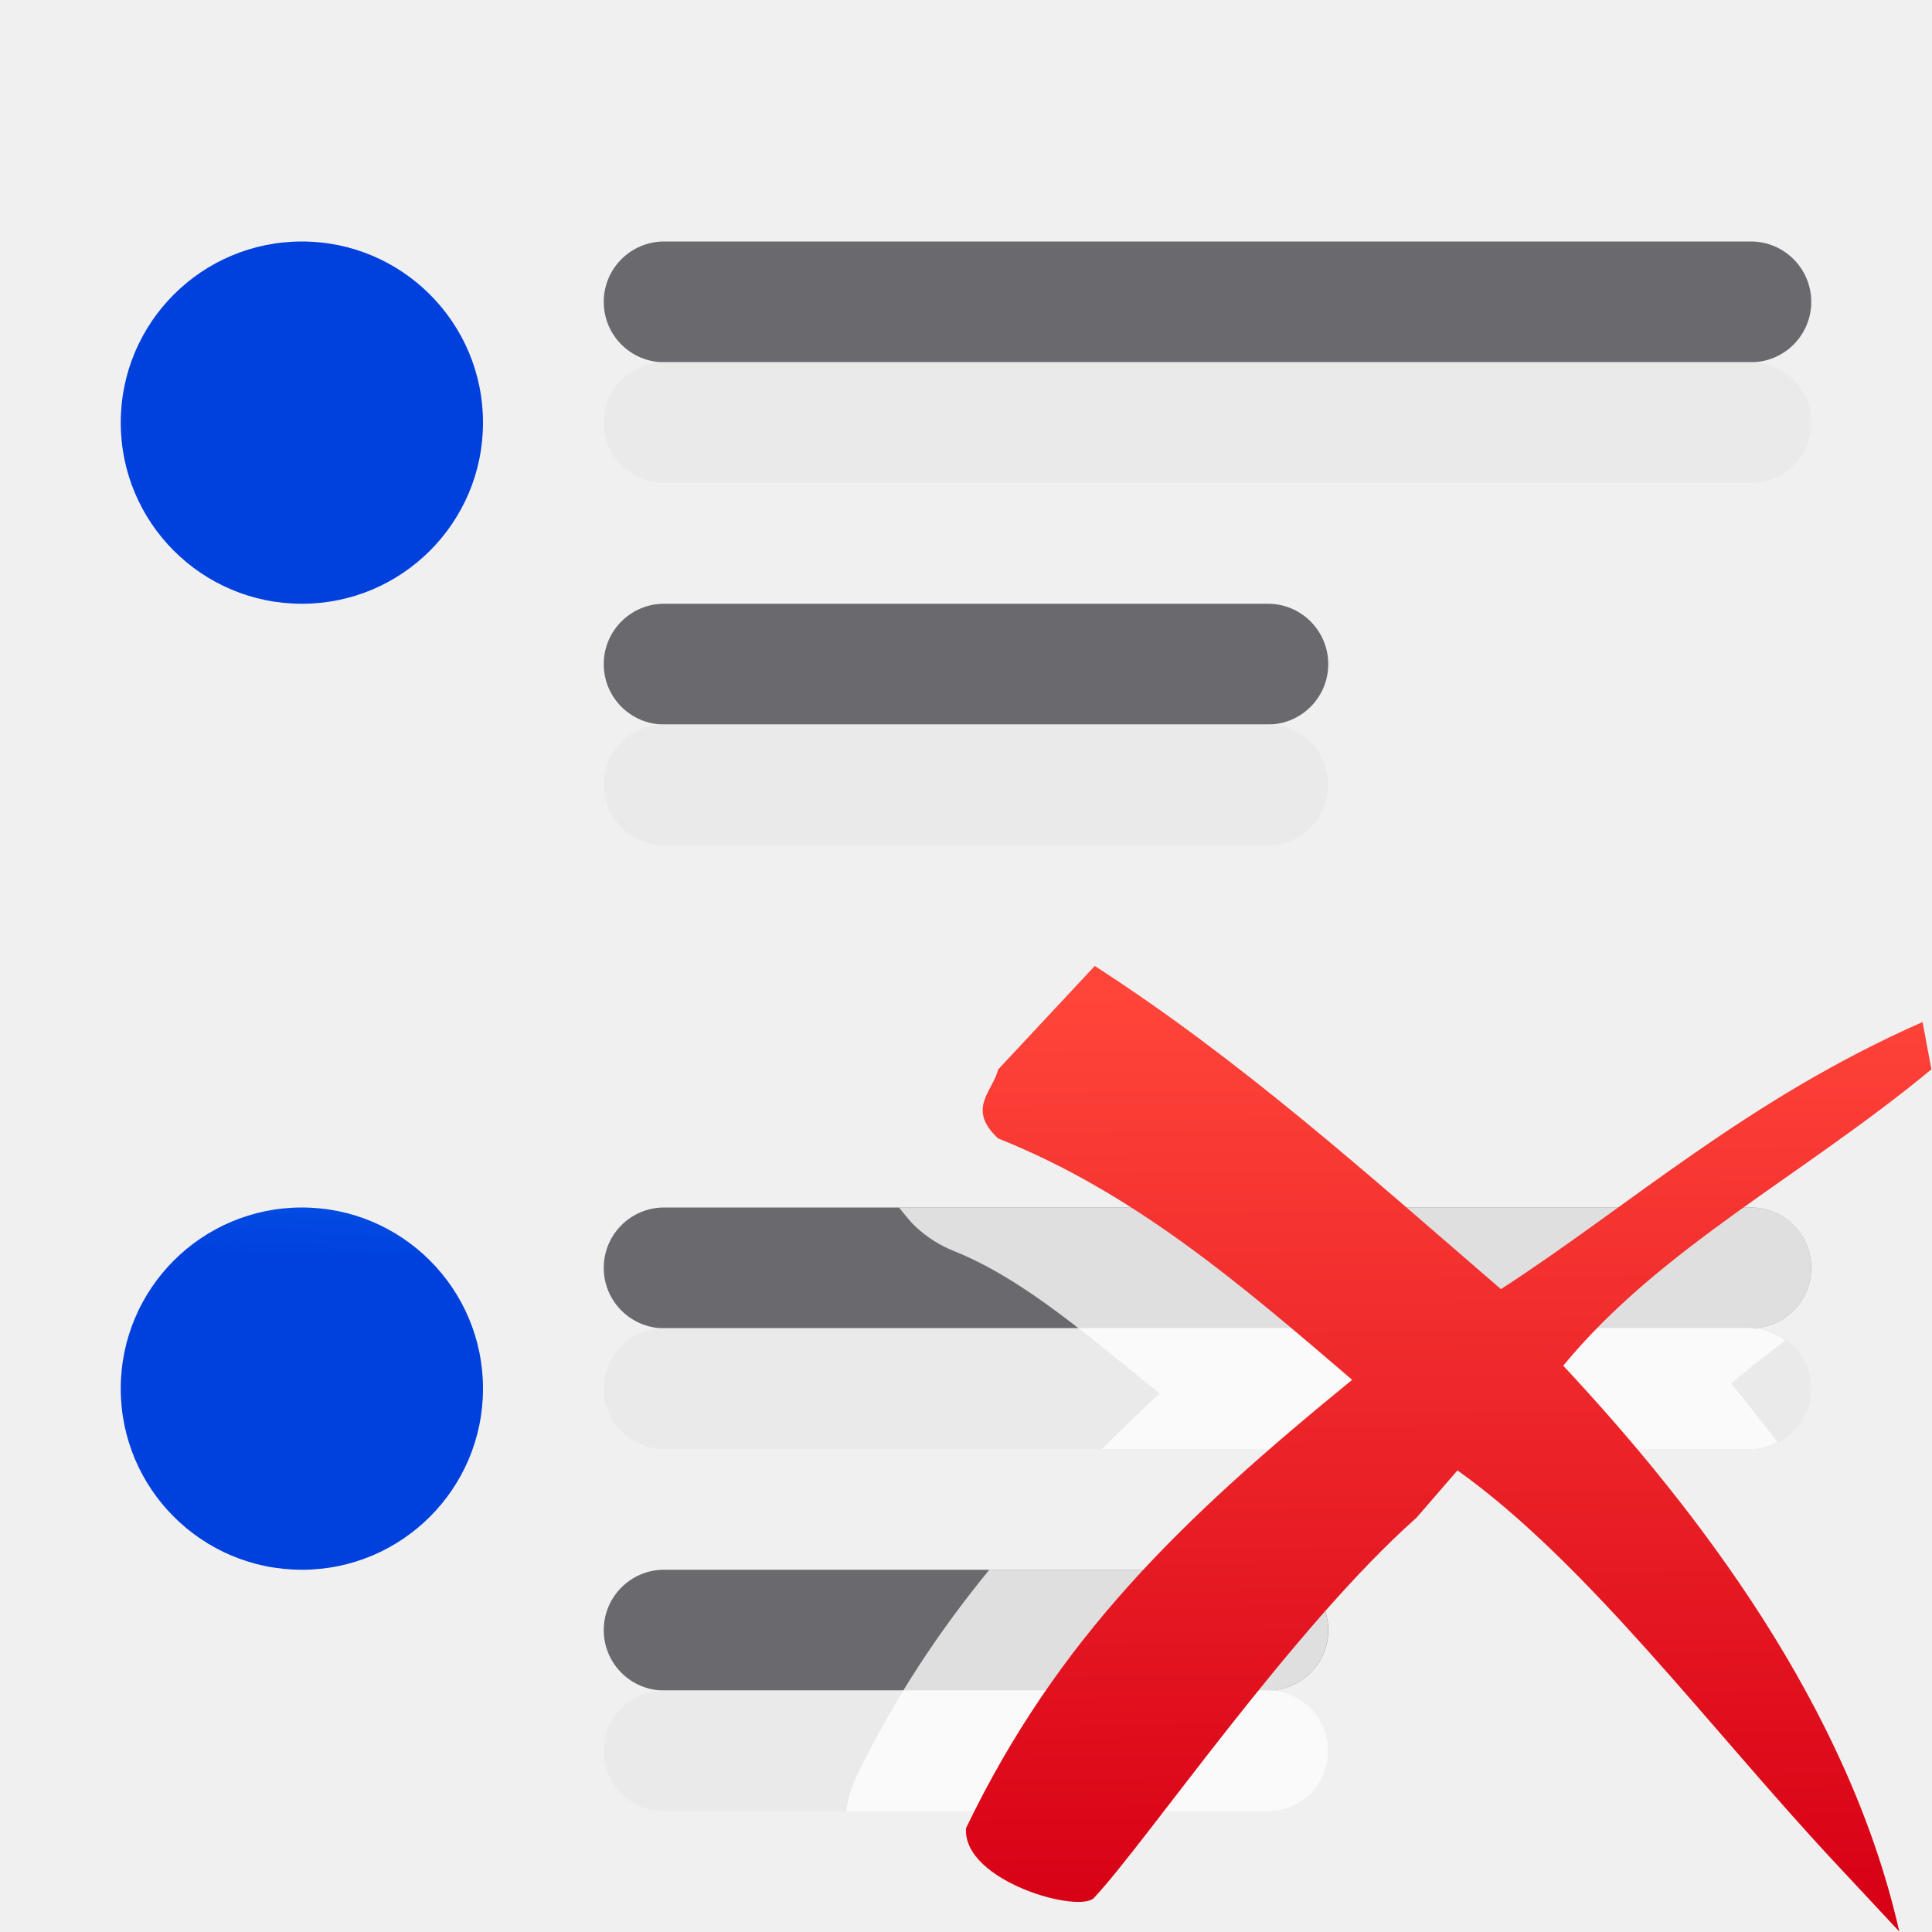
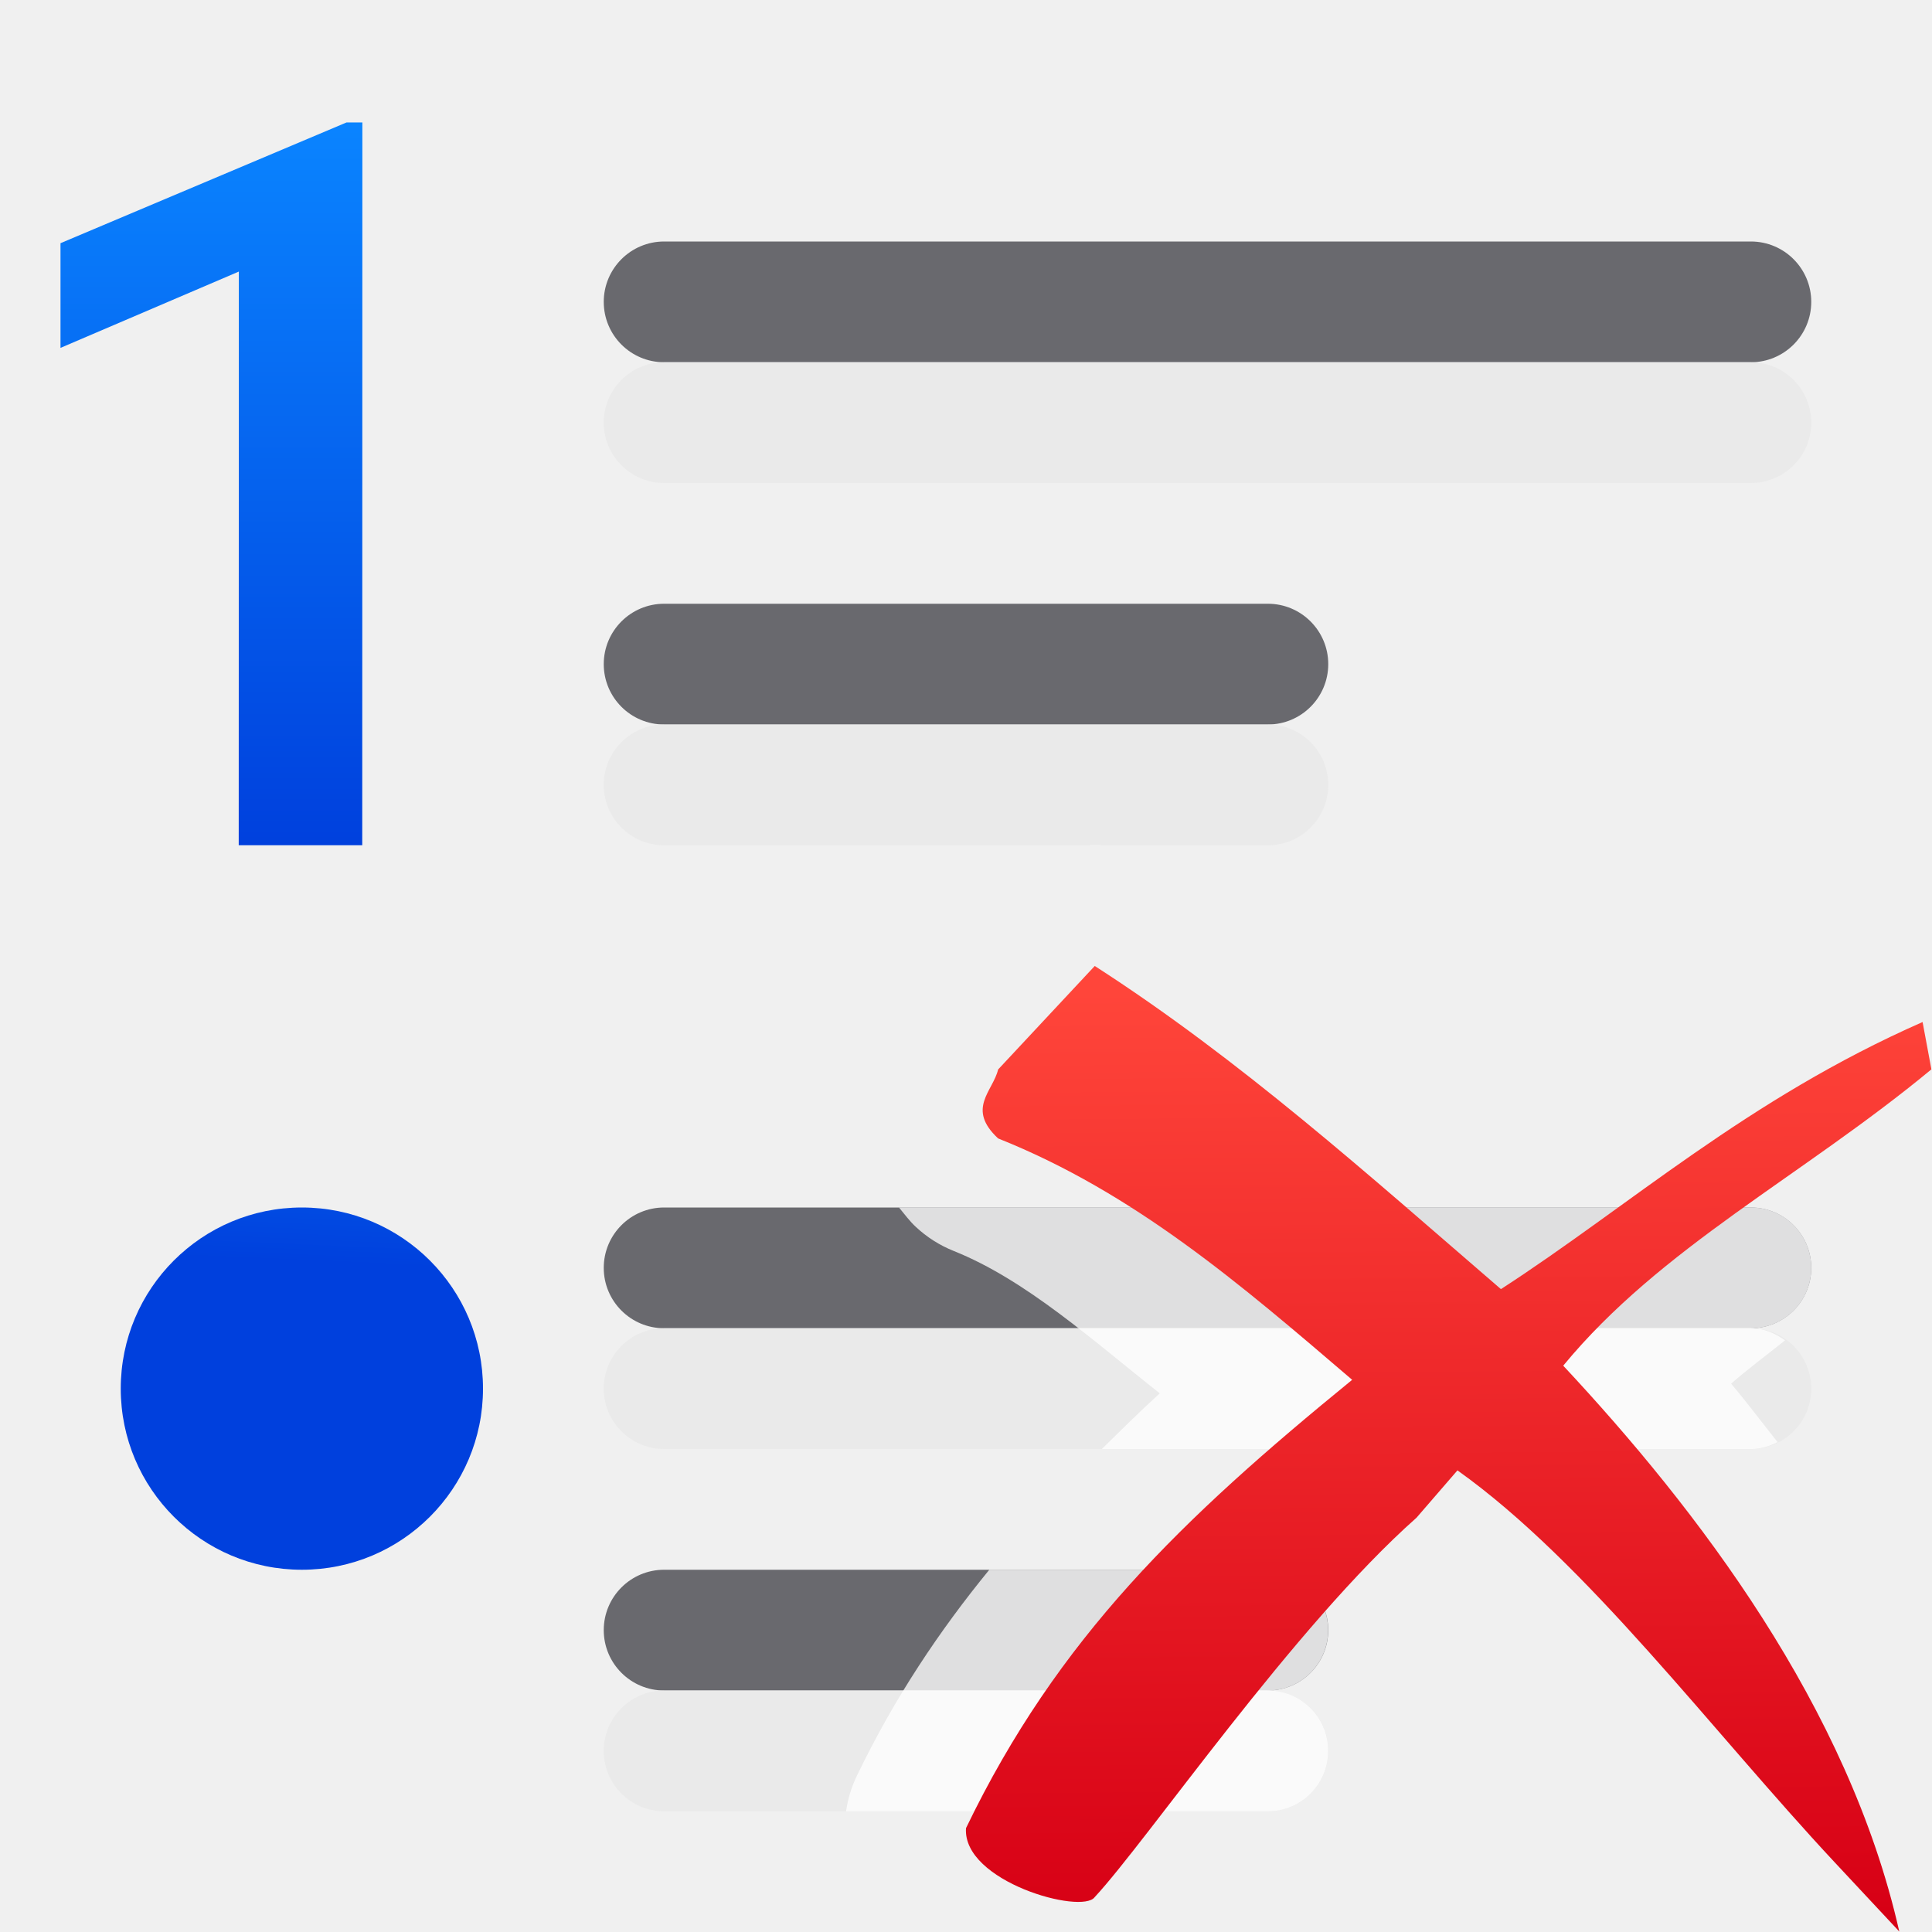
<svg xmlns="http://www.w3.org/2000/svg" xmlns:xlink="http://www.w3.org/1999/xlink" viewBox="0 0 16 16">
-   <linearGradient id="a" gradientTransform="matrix(.8063873 0 0 .7996908 3.161242 3.202245)" gradientUnits="userSpaceOnUse" x1="11.193" x2="11.111" y1="15.846" y2="6.233">
+   <linearGradient id="a" gradientTransform="translate(-1.99917 -.985307)" gradientUnits="userSpaceOnUse" x1="5" x2="5" xlink:href="#c" y1="8" y2="2" />
+   <linearGradient id="b" gradientTransform="matrix(.8063873 0 0 .7996908 3.161242 3.202245)" gradientUnits="userSpaceOnUse" x1="11.193" x2="11.111" y1="15.846" y2="6.233">
    <stop offset="0" stop-color="#d70015" />
    <stop offset="1" stop-color="#ff453a" />
  </linearGradient>
-   <linearGradient id="b" gradientTransform="translate(-25.83051 -3.59322)" gradientUnits="userSpaceOnUse" x1="14" x2="13.797" y1="22" y2="2.136">
+   <linearGradient id="c" gradientTransform="translate(-25.83051 -3.59322)" gradientUnits="userSpaceOnUse" x1="14" x2="13.797" y1="22" y2="2.136">
    <stop offset="0" stop-color="#0040dd" />
    <stop offset="1" stop-color="#0a84ff" />
  </linearGradient>
-   <linearGradient id="c" gradientUnits="userSpaceOnUse" x1="2.559" x2="2.576" xlink:href="#b" y1="12.72" y2="10.144" />
-   <linearGradient id="d" gradientUnits="userSpaceOnUse" x1="2.486" x2="2.322" xlink:href="#b" y1="4.938" y2="2.062" />
-   <linearGradient id="e" gradientUnits="userSpaceOnUse" x1="2.63" x2="2.754" xlink:href="#b" y1="12.938" y2="10.062" />
+   <linearGradient id="d" gradientUnits="userSpaceOnUse" x1="2.559" x2="2.576" xlink:href="#c" y1="12.72" y2="10.144" />
+   <linearGradient id="e" gradientUnits="userSpaceOnUse" x1="2.63" x2="2.754" xlink:href="#c" y1="12.938" y2="10.062" />
  <g fill="#69696e" transform="scale(-1 1)">
    <rect height="1" ry=".5" width="10" x="-15" y="2" />
    <rect height="1" ry=".5" width="6" x="-11" y="5" />
    <rect height="1" ry=".5" width="10" x="-15" y="10" />
    <rect height="1" ry=".5" width="6" x="-11" y="13" />
  </g>
  <g fill="#e9e9e9" fill-opacity=".992" transform="matrix(-1 0 0 1 0 1)">
    <rect height="1" ry=".5" width="10" x="-15" y="2" />
    <rect height="1" ry=".5" width="6" x="-11" y="5" />
    <rect height="1" ry=".5" width="10" x="-15" y="10" />
    <rect height="1" ry=".5" width="6" x="-11" y="13" />
  </g>
-   <ellipse cx="2.5" cy="11.5" fill="url(#c)" />
-   <path d="m4 3.5a1.5 1.5 0 0 1 -1.5 1.5 1.5 1.5 0 0 1 -1.5-1.5 1.5 1.5 0 0 1 1.5-1.5 1.5 1.5 0 0 1 1.5 1.5z" fill="url(#d)" />
+   <ellipse cx="2.5" cy="11.5" fill="url(#d)" />
  <path d="m4 11.5a1.5 1.5 0 0 1 -1.5 1.5 1.5 1.5 0 0 1 -1.5-1.5 1.5 1.5 0 0 1 1.5-1.5 1.5 1.5 0 0 1 1.5 1.5z" fill="url(#e)" />
  <path d="m9.037 6.998a1.002 1.002 0 0 0 -.025.002h.127a1.002 1.002 0 0 0 -.102-.002zm-1.592 3.002c.046.056.091.116.139.16a1.002 1.002 0 0 0 .312.199c.603.241 1.152.741 1.709 1.18-.165.15-.322.306-.48.461h5.375c.08 0 .154-.023.221-.057-.129-.162-.255-.331-.385-.484.138-.121.3-.241.447-.359-.082-.058-.175-.1-.283-.1.277 0 .5-.223.5-.5s-.223-.5-.5-.5zm.748 3c-.413.505-.784 1.058-1.096 1.705a1.002 1.002 0 0 0 -.09.295h3.492c.277 0 .5-.223.5-.5s-.223-.5-.5-.5c.277 0 .5-.223.5-.5s-.223-.5-.5-.5z" fill="#fff" fill-opacity=".784" />
-   <path d="m9.066 8-.8.857c-.043.181-.265.324 0 .571 1.128.45 2.007 1.207 2.932 1.999-1.409 1.15-2.437 2.134-3.198 3.713-.03.443.961.718 1.066.571.436-.469 1.648-2.241 2.665-3.142l.339-.392c1.075.766 2.101 2.15 3.126 3.248l.533.571c-.42-1.862-1.674-3.498-2.783-4.686.806-.979 1.98-1.569 3.049-2.454l-.073-.392c-1.452.639-2.426 1.522-3.492 2.212-1.101-.949-2.156-1.899-3.365-2.677z" fill="url(#a)" />
+   <path d="m9.066 8-.8.857c-.043.181-.265.324 0 .571 1.128.45 2.007 1.207 2.932 1.999-1.409 1.15-2.437 2.134-3.198 3.713-.03.443.961.718 1.066.571.436-.469 1.648-2.241 2.665-3.142l.339-.392c1.075.766 2.101 2.15 3.126 3.248l.533.571c-.42-1.862-1.674-3.498-2.783-4.686.806-.979 1.98-1.569 3.049-2.454l-.073-.392c-1.452.639-2.426 1.522-3.492 2.212-1.101-.949-2.156-1.899-3.365-2.677z" fill="url(#b)" />
+   <path d="m3 7h-1.023l.001-4.751-1.477.632v-.867l2.369-1h.131z" fill="url(#a)" />
</svg>
